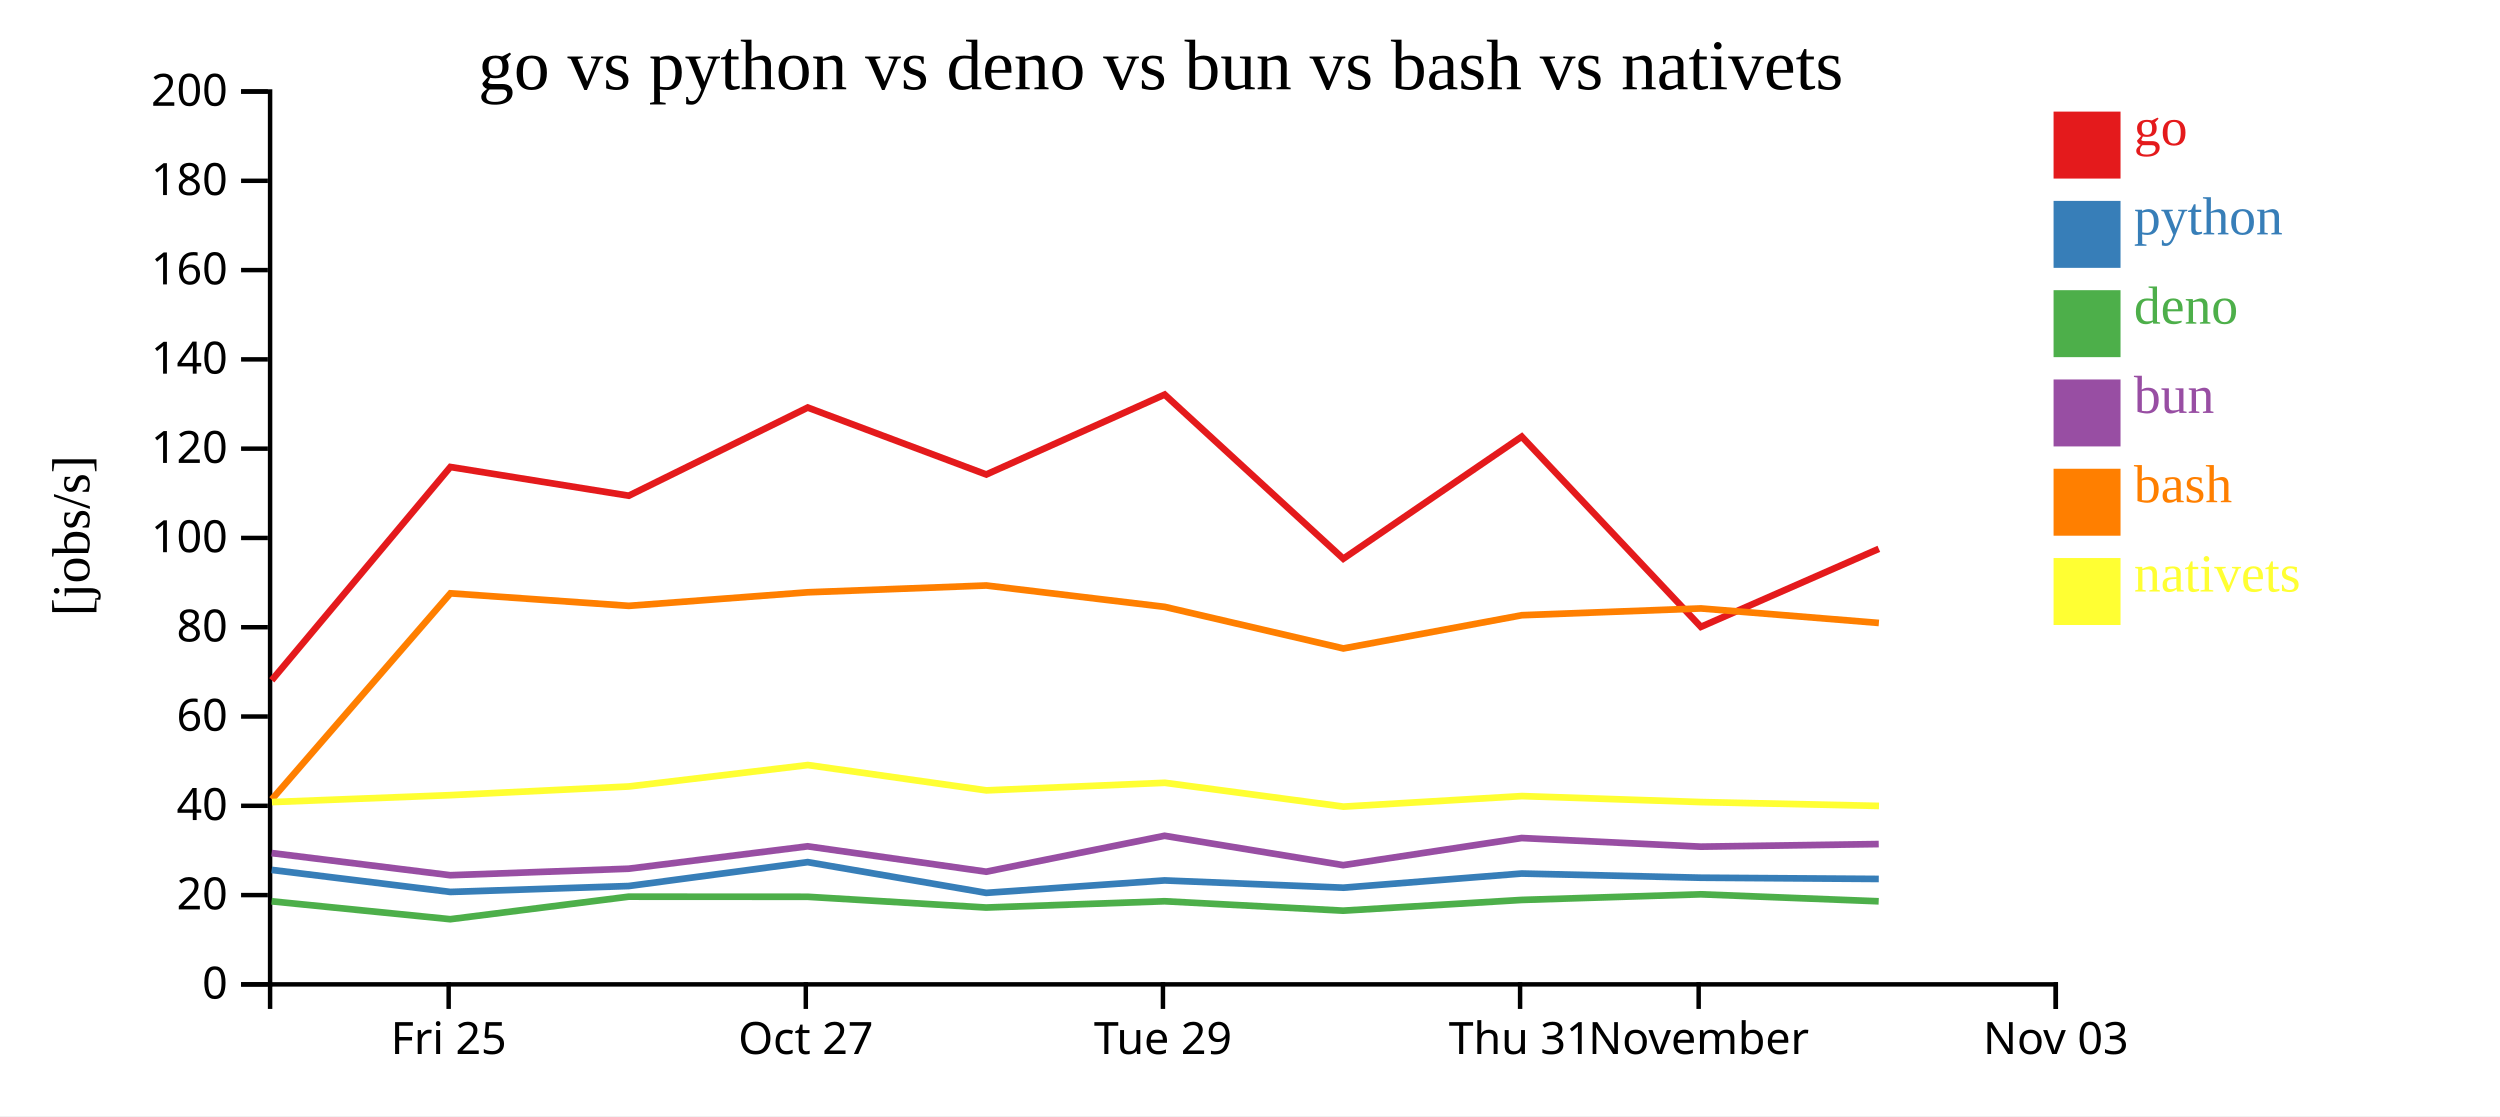
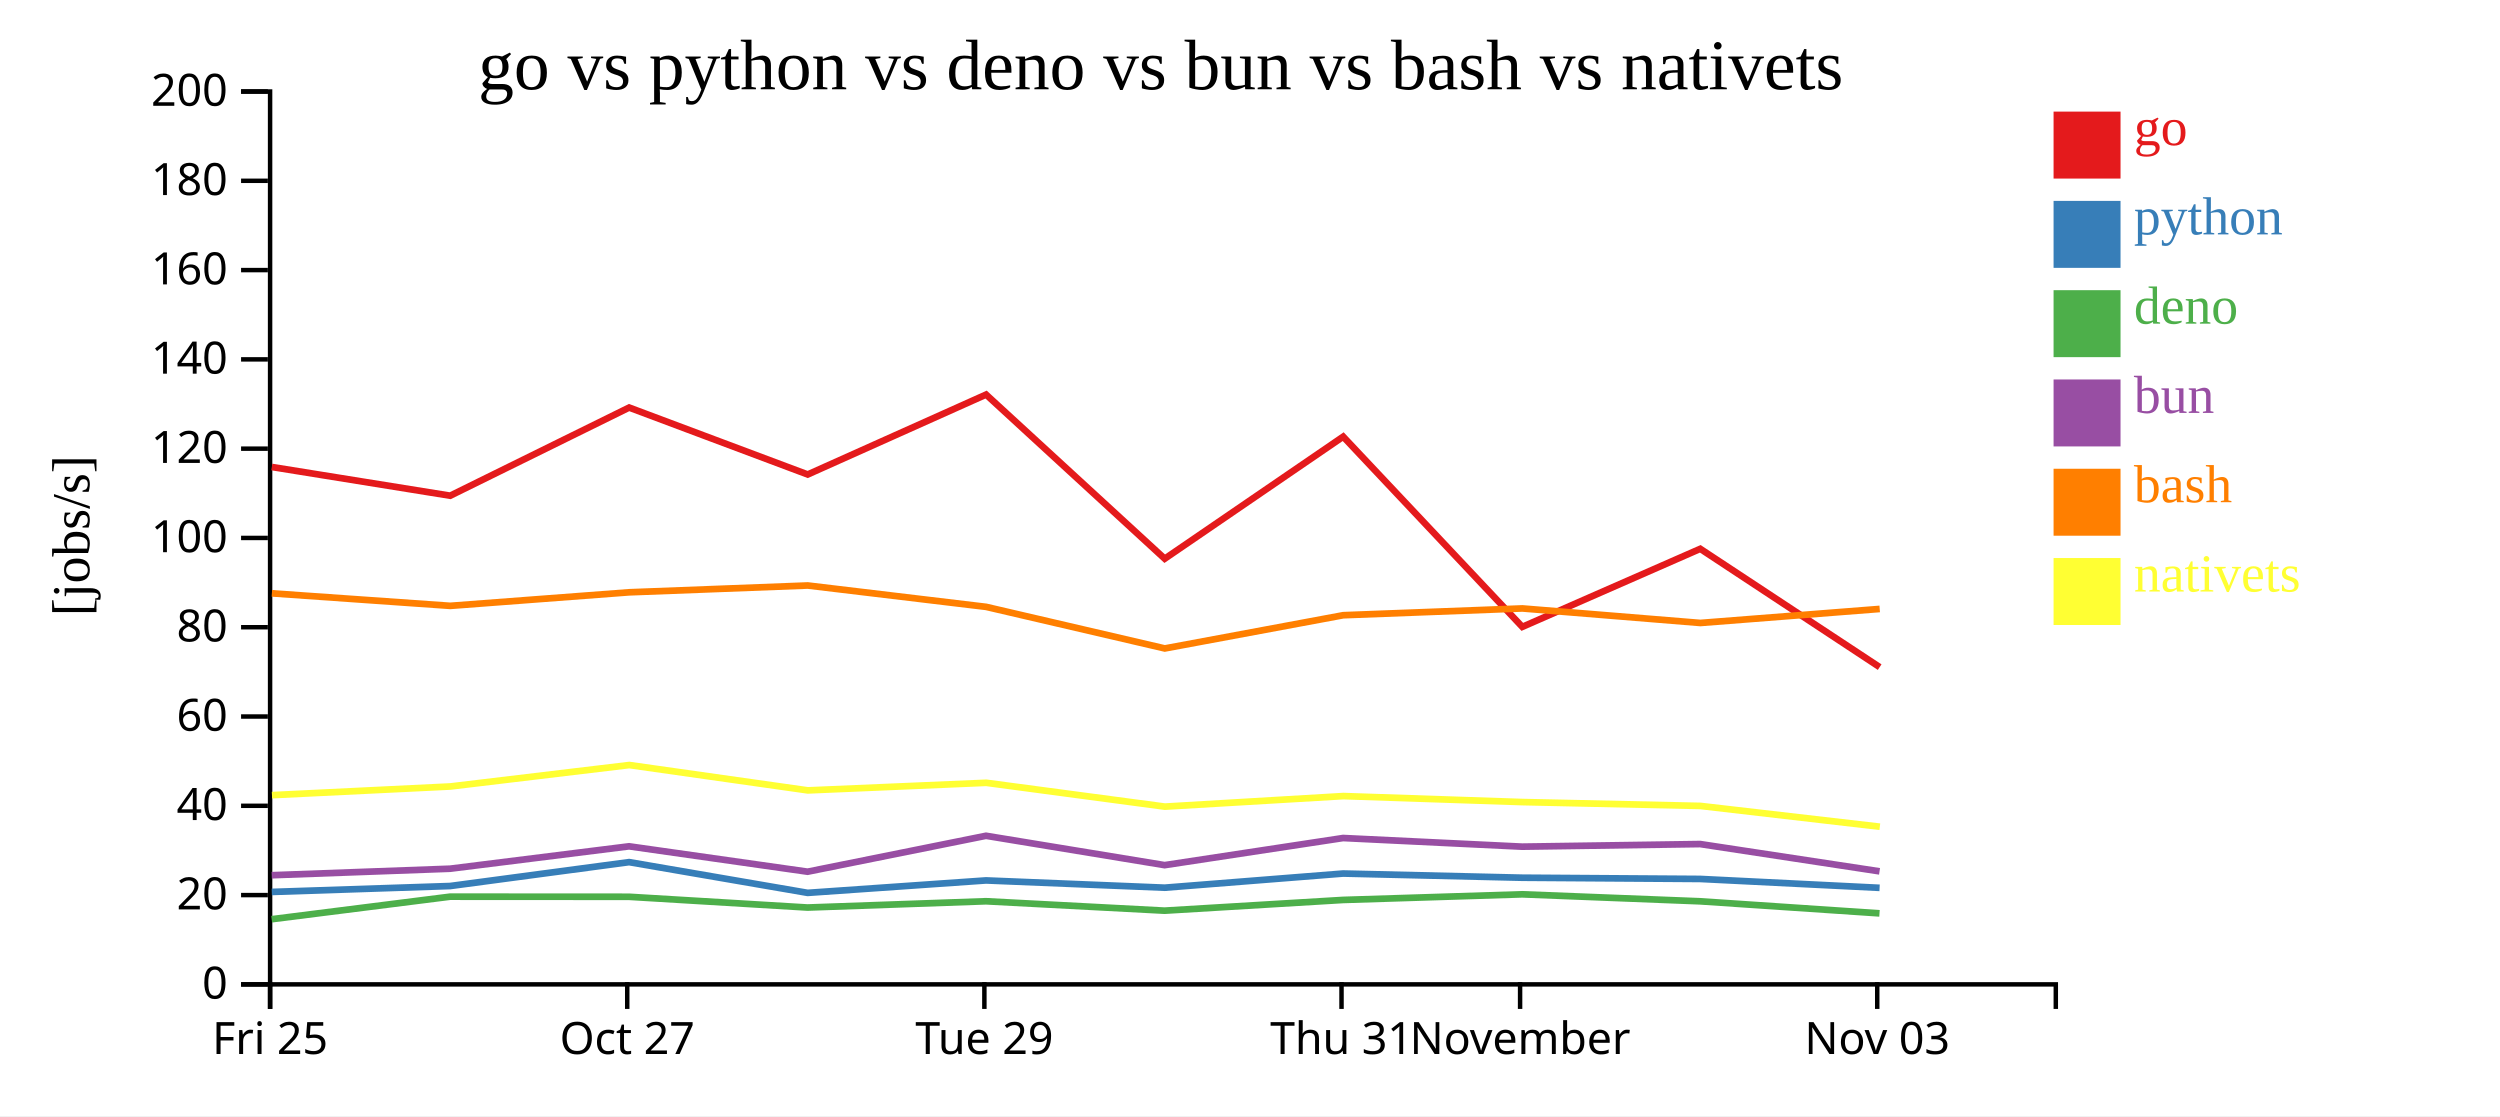
<svg xmlns="http://www.w3.org/2000/svg" width="560" height="250">
  <rect width="100%" height="100%" fill="white" />
  <g transform="translate(60,20)">
    <g transform="translate(0,200)" fill="none" font-size="10" font-family="sans-serif" text-anchor="middle">
      <path class="domain" stroke="currentColor" d="M0.5,6V0.5H400.5V6" />
-       <g class="tick" opacity="1" transform="translate(40.5,0)">
+       <g class="tick" opacity="1" transform="translate(0.5,0)">
        <line stroke="currentColor" y2="6" />
        <text fill="currentColor" y="9" dy="0.71em">Fri 25</text>
      </g>
-       <g class="tick" opacity="1" transform="translate(120.5,0)">
+       <g class="tick" opacity="1" transform="translate(80.5,0)">
        <line stroke="currentColor" y2="6" />
        <text fill="currentColor" y="9" dy="0.71em">Oct 27</text>
      </g>
-       <g class="tick" opacity="1" transform="translate(200.5,0)">
+       <g class="tick" opacity="1" transform="translate(160.5,0)">
        <line stroke="currentColor" y2="6" />
        <text fill="currentColor" y="9" dy="0.71em">Tue 29</text>
      </g>
-       <g class="tick" opacity="1" transform="translate(280.5,0)">
+       <g class="tick" opacity="1" transform="translate(240.5,0)">
        <line stroke="currentColor" y2="6" />
        <text fill="currentColor" y="9" dy="0.71em">Thu 31</text>
      </g>
-       <g class="tick" opacity="1" transform="translate(320.5,0)">
+       <g class="tick" opacity="1" transform="translate(280.5,0)">
        <line stroke="currentColor" y2="6" />
        <text fill="currentColor" y="9" dy="0.71em">November</text>
      </g>
-       <g class="tick" opacity="1" transform="translate(400.5,0)">
+       <g class="tick" opacity="1" transform="translate(360.5,0)">
        <line stroke="currentColor" y2="6" />
        <text fill="currentColor" y="9" dy="0.71em">Nov 03</text>
      </g>
    </g>
    <g fill="none" font-size="10" font-family="sans-serif" text-anchor="end">
      <path class="domain" stroke="currentColor" d="M-6,200.5H0.5V0.5H-6" />
      <g class="tick" opacity="1" transform="translate(0,200.5)">
        <line stroke="currentColor" x2="-6" />
        <text fill="currentColor" x="-9" dy="0.32em">0</text>
      </g>
      <g class="tick" opacity="1" transform="translate(0,180.5)">
        <line stroke="currentColor" x2="-6" />
        <text fill="currentColor" x="-9" dy="0.32em">20</text>
      </g>
      <g class="tick" opacity="1" transform="translate(0,160.5)">
        <line stroke="currentColor" x2="-6" />
        <text fill="currentColor" x="-9" dy="0.32em">40</text>
      </g>
      <g class="tick" opacity="1" transform="translate(0,140.5)">
        <line stroke="currentColor" x2="-6" />
        <text fill="currentColor" x="-9" dy="0.32em">60</text>
      </g>
      <g class="tick" opacity="1" transform="translate(0,120.5)">
        <line stroke="currentColor" x2="-6" />
        <text fill="currentColor" x="-9" dy="0.32em">80</text>
      </g>
      <g class="tick" opacity="1" transform="translate(0,100.5)">
        <line stroke="currentColor" x2="-6" />
        <text fill="currentColor" x="-9" dy="0.32em">100</text>
      </g>
      <g class="tick" opacity="1" transform="translate(0,80.5)">
        <line stroke="currentColor" x2="-6" />
        <text fill="currentColor" x="-9" dy="0.32em">120</text>
      </g>
      <g class="tick" opacity="1" transform="translate(0,60.5)">
        <line stroke="currentColor" x2="-6" />
        <text fill="currentColor" x="-9" dy="0.32em">140</text>
      </g>
      <g class="tick" opacity="1" transform="translate(0,40.5)">
        <line stroke="currentColor" x2="-6" />
        <text fill="currentColor" x="-9" dy="0.32em">160</text>
      </g>
      <g class="tick" opacity="1" transform="translate(0,20.5)">
        <line stroke="currentColor" x2="-6" />
        <text fill="currentColor" x="-9" dy="0.32em">180</text>
      </g>
      <g class="tick" opacity="1" transform="translate(0,0.5)">
        <line stroke="currentColor" x2="-6" />
        <text fill="currentColor" x="-9" dy="0.32em">200</text>
      </g>
    </g>
    <text text-anchor="middle" style="font-size: 12px" transform="rotate(-90)" y="-40" x="-100">[jobs/s]</text>
    <text text-anchor="middle" style="font-size: 16px" y="0" x="200">go vs python vs deno vs bun vs bash vs nativets</text>
-     <path class="line" fill="none" stroke="#e41a1c" stroke-width="1.5" d="M0.872,132.384L40.886,84.607L80.842,91.038L120.928,71.292L160.924,86.286L200.882,68.386L240.899,105.15L280.874,77.81L320.998,120.417L360.858,102.936" />
-     <path class="line" fill="none" stroke="#377eb8" stroke-width="1.5" d="M0.857,174.858L40.877,179.794L80.832,178.47L120.919,173.118L160.915,180.002L200.874,177.215L240.888,178.844L280.865,175.674L320.985,176.609L360.848,176.883" />
-     <path class="line" fill="none" stroke="#4daf4a" stroke-width="1.5" d="M0.838,181.893L40.855,185.904L80.811,180.856L120.902,180.88L160.892,183.289L200.855,181.881L240.867,183.99L280.848,181.586L320.967,180.326L360.829,181.891" />
-     <path class="line" fill="none" stroke="#984ea3" stroke-width="1.5" d="M0.847,171.09L40.865,176.05L80.821,174.591L120.91,169.575L160.902,175.262L200.863,167.215L240.876,173.792L280.855,167.717L320.975,169.653L360.837,169.071" />
-     <path class="line" fill="none" stroke="#ff7f00" stroke-width="1.5" d="M0.895,159.046L40.898,112.907L80.854,115.711L120.939,112.675L160.936,111.151L200.894,115.938L240.913,125.253L280.886,117.81L321.01,116.29L360.871,119.543" />
-     <path class="line" fill="none" stroke="#ffff33" stroke-width="1.5" d="M0.919,159.667L40.921,158.114L80.875,156.172L120.958,151.37L160.957,157.047L200.915,155.346L240.936,160.686L280.909,158.324L321.033,159.665L360.894,160.527" />
+     <path class="line" fill="none" stroke="#e41a1c" stroke-width="1.5" d="M0.886,84.607L40.842,91.038L80.928,71.292L120.924,86.286L160.882,68.386L200.899,105.15L240.874,77.81L280.998,120.417L320.858,102.936L361.044,129.438" />
+     <path class="line" fill="none" stroke="#377eb8" stroke-width="1.5" d="M0.877,179.794L40.832,178.47L80.919,173.118L120.915,180.002L160.874,177.215L200.888,178.844L240.865,175.674L280.985,176.609L320.848,176.883L361.029,178.877" />
+     <path class="line" fill="none" stroke="#4daf4a" stroke-width="1.5" d="M0.855,185.904L40.811,180.856L80.902,180.88L120.892,183.289L160.855,181.881L200.867,183.99L240.848,181.586L280.967,180.326L320.829,181.891L361.008,184.593" />
+     <path class="line" fill="none" stroke="#984ea3" stroke-width="1.5" d="M0.865,176.05L40.821,174.591L80.91,169.575L120.902,175.262L160.863,167.215L200.876,173.792L240.855,167.717L280.975,169.653L320.837,169.071L361.017,175.181" />
+     <path class="line" fill="none" stroke="#ff7f00" stroke-width="1.5" d="M0.898,112.907L40.854,115.711L80.939,112.675L120.936,111.151L160.894,115.938L200.913,125.253L240.886,117.81L281.01,116.29L320.871,119.543L361.056,116.402" />
+     <path class="line" fill="none" stroke="#ffff33" stroke-width="1.5" d="M0.921,158.114L40.875,156.172L80.958,151.37L120.957,157.047L160.915,155.346L200.936,160.686L240.909,158.324L281.033,159.665L320.894,160.527L361.083,165.186" />
    <rect class="dot" x="400" y="5" width="15" height="15" style="fill: #e41a1c;" />
    <rect class="dot" x="400" y="25" width="15" height="15" style="fill: #377eb8;" />
    <rect class="dot" x="400" y="45" width="15" height="15" style="fill: #4daf4a;" />
    <rect class="dot" x="400" y="65" width="15" height="15" style="fill: #984ea3;" />
    <rect class="dot" x="400" y="85" width="15" height="15" style="fill: #ff7f00;" />
    <rect class="dot" x="400" y="105" width="15" height="15" style="fill: #ffff33;" />
    <text class="label" x="418" y="12.5" style="fill: #e41a1c; alignment-baseline: middle;" text-anchor="left">go</text>
    <text class="label" x="418" y="32.5" style="fill: #377eb8; alignment-baseline: middle;" text-anchor="left">python</text>
    <text class="label" x="418" y="52.5" style="fill: #4daf4a; alignment-baseline: middle;" text-anchor="left">deno</text>
    <text class="label" x="418" y="72.5" style="fill: #984ea3; alignment-baseline: middle;" text-anchor="left">bun</text>
    <text class="label" x="418" y="92.5" style="fill: #ff7f00; alignment-baseline: middle;" text-anchor="left">bash</text>
    <text class="label" x="418" y="112.5" style="fill: #ffff33; alignment-baseline: middle;" text-anchor="left">nativets</text>
  </g>
</svg>
